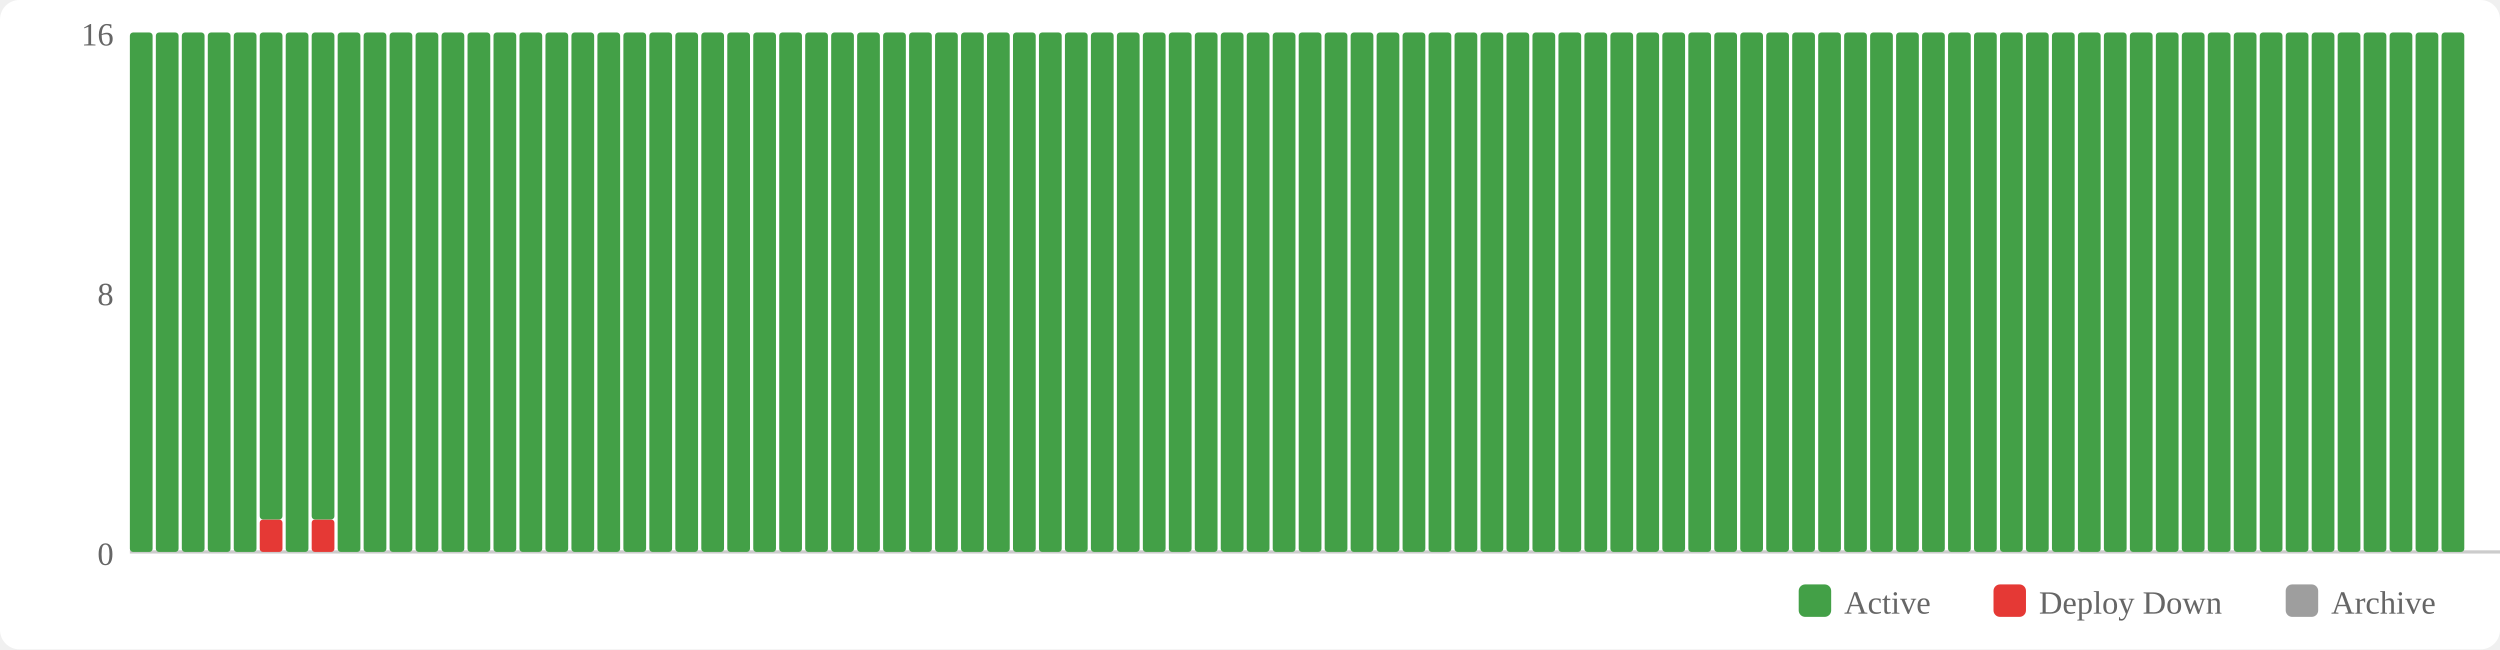
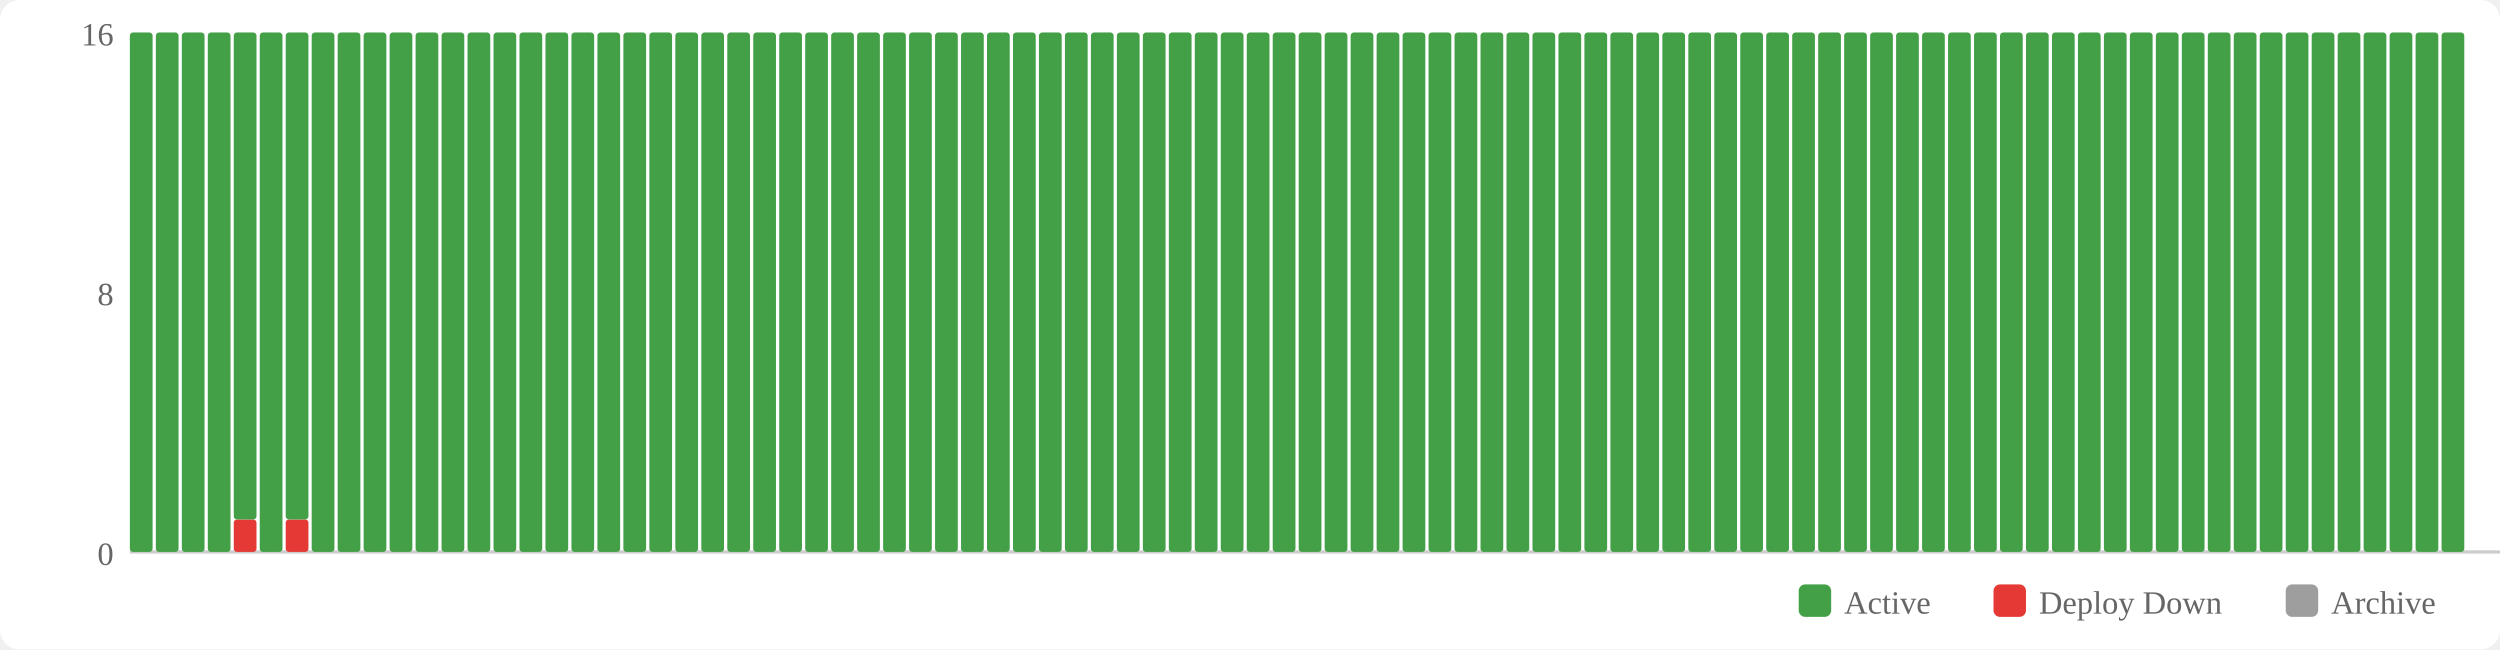
<svg xmlns="http://www.w3.org/2000/svg" width="770" height="200" viewBox="0 0 770 200">
  <rect width="770" height="200" fill="#fff" rx="6" />
  <rect x="554" y="180" width="10" height="10" fill="#43a047" rx="2" />
  <text x="568" y="189" font-size="10" fill="#666">Active</text>
  <rect x="614" y="180" width="10" height="10" fill="#e53935" rx="2" />
  <text x="628" y="189" font-size="10" fill="#666">Deploy Down</text>
  <rect x="704" y="180" width="10" height="10" fill="#9e9e9e" rx="2" />
  <text x="718" y="189" font-size="10" fill="#666">Archive</text>
  <text x="35" y="174" text-anchor="end" font-size="10" fill="#666">0</text>
  <text x="35" y="94" text-anchor="end" font-size="10" fill="#666">8</text>
  <text x="35" y="14" text-anchor="end" font-size="10" fill="#666">16</text>
  <line x1="40" y1="170" x2="770" y2="170" stroke="#ccc" stroke-width="1" />
  <rect x="40" y="10" width="7" height="160" fill="#43a047" rx="1" />
  <rect x="48" y="10" width="7" height="160" fill="#43a047" rx="1" />
  <rect x="56" y="10" width="7" height="160" fill="#43a047" rx="1" />
  <rect x="64" y="10" width="7" height="160" fill="#43a047" rx="1" />
-   <rect x="72" y="10" width="7" height="160" fill="#43a047" rx="1" />
-   <rect x="80" y="160" width="7" height="10" fill="#e53935" rx="1" />
-   <rect x="80" y="10" width="7" height="150" fill="#43a047" rx="1" />
-   <rect x="88" y="10" width="7" height="160" fill="#43a047" rx="1" />
-   <rect x="96" y="160" width="7" height="10" fill="#e53935" rx="1" />
-   <rect x="96" y="10" width="7" height="150" fill="#43a047" rx="1" />
+   <rect x="72" y="160" width="7" height="10" fill="#e53935" rx="1" />
+   <rect x="72" y="10" width="7" height="150" fill="#43a047" rx="1" />
+   <rect x="80" y="10" width="7" height="160" fill="#43a047" rx="1" />
+   <rect x="88" y="160" width="7" height="10" fill="#e53935" rx="1" />
+   <rect x="88" y="10" width="7" height="150" fill="#43a047" rx="1" />
+   <rect x="96" y="10" width="7" height="160" fill="#43a047" rx="1" />
  <rect x="104" y="10" width="7" height="160" fill="#43a047" rx="1" />
  <rect x="112" y="10" width="7" height="160" fill="#43a047" rx="1" />
  <rect x="120" y="10" width="7" height="160" fill="#43a047" rx="1" />
  <rect x="128" y="10" width="7" height="160" fill="#43a047" rx="1" />
  <rect x="136" y="10" width="7" height="160" fill="#43a047" rx="1" />
  <rect x="144" y="10" width="7" height="160" fill="#43a047" rx="1" />
  <rect x="152" y="10" width="7" height="160" fill="#43a047" rx="1" />
  <rect x="160" y="10" width="7" height="160" fill="#43a047" rx="1" />
  <rect x="168" y="10" width="7" height="160" fill="#43a047" rx="1" />
  <rect x="176" y="10" width="7" height="160" fill="#43a047" rx="1" />
  <rect x="184" y="10" width="7" height="160" fill="#43a047" rx="1" />
  <rect x="192" y="10" width="7" height="160" fill="#43a047" rx="1" />
  <rect x="200" y="10" width="7" height="160" fill="#43a047" rx="1" />
  <rect x="208" y="10" width="7" height="160" fill="#43a047" rx="1" />
  <rect x="216" y="10" width="7" height="160" fill="#43a047" rx="1" />
  <rect x="224" y="10" width="7" height="160" fill="#43a047" rx="1" />
  <rect x="232" y="10" width="7" height="160" fill="#43a047" rx="1" />
  <rect x="240" y="10" width="7" height="160" fill="#43a047" rx="1" />
  <rect x="248" y="10" width="7" height="160" fill="#43a047" rx="1" />
  <rect x="256" y="10" width="7" height="160" fill="#43a047" rx="1" />
  <rect x="264" y="10" width="7" height="160" fill="#43a047" rx="1" />
  <rect x="272" y="10" width="7" height="160" fill="#43a047" rx="1" />
  <rect x="280" y="10" width="7" height="160" fill="#43a047" rx="1" />
  <rect x="288" y="10" width="7" height="160" fill="#43a047" rx="1" />
  <rect x="296" y="10" width="7" height="160" fill="#43a047" rx="1" />
  <rect x="304" y="10" width="7" height="160" fill="#43a047" rx="1" />
  <rect x="312" y="10" width="7" height="160" fill="#43a047" rx="1" />
  <rect x="320" y="10" width="7" height="160" fill="#43a047" rx="1" />
  <rect x="328" y="10" width="7" height="160" fill="#43a047" rx="1" />
  <rect x="336" y="10" width="7" height="160" fill="#43a047" rx="1" />
  <rect x="344" y="10" width="7" height="160" fill="#43a047" rx="1" />
  <rect x="352" y="10" width="7" height="160" fill="#43a047" rx="1" />
  <rect x="360" y="10" width="7" height="160" fill="#43a047" rx="1" />
  <rect x="368" y="10" width="7" height="160" fill="#43a047" rx="1" />
  <rect x="376" y="10" width="7" height="160" fill="#43a047" rx="1" />
  <rect x="384" y="10" width="7" height="160" fill="#43a047" rx="1" />
  <rect x="392" y="10" width="7" height="160" fill="#43a047" rx="1" />
  <rect x="400" y="10" width="7" height="160" fill="#43a047" rx="1" />
  <rect x="408" y="10" width="7" height="160" fill="#43a047" rx="1" />
  <rect x="416" y="10" width="7" height="160" fill="#43a047" rx="1" />
  <rect x="424" y="10" width="7" height="160" fill="#43a047" rx="1" />
  <rect x="432" y="10" width="7" height="160" fill="#43a047" rx="1" />
  <rect x="440" y="10" width="7" height="160" fill="#43a047" rx="1" />
  <rect x="448" y="10" width="7" height="160" fill="#43a047" rx="1" />
  <rect x="456" y="10" width="7" height="160" fill="#43a047" rx="1" />
  <rect x="464" y="10" width="7" height="160" fill="#43a047" rx="1" />
  <rect x="472" y="10" width="7" height="160" fill="#43a047" rx="1" />
  <rect x="480" y="10" width="7" height="160" fill="#43a047" rx="1" />
  <rect x="488" y="10" width="7" height="160" fill="#43a047" rx="1" />
  <rect x="496" y="10" width="7" height="160" fill="#43a047" rx="1" />
  <rect x="504" y="10" width="7" height="160" fill="#43a047" rx="1" />
  <rect x="512" y="10" width="7" height="160" fill="#43a047" rx="1" />
  <rect x="520" y="10" width="7" height="160" fill="#43a047" rx="1" />
  <rect x="528" y="10" width="7" height="160" fill="#43a047" rx="1" />
  <rect x="536" y="10" width="7" height="160" fill="#43a047" rx="1" />
  <rect x="544" y="10" width="7" height="160" fill="#43a047" rx="1" />
  <rect x="552" y="10" width="7" height="160" fill="#43a047" rx="1" />
  <rect x="560" y="10" width="7" height="160" fill="#43a047" rx="1" />
  <rect x="568" y="10" width="7" height="160" fill="#43a047" rx="1" />
  <rect x="576" y="10" width="7" height="160" fill="#43a047" rx="1" />
  <rect x="584" y="10" width="7" height="160" fill="#43a047" rx="1" />
  <rect x="592" y="10" width="7" height="160" fill="#43a047" rx="1" />
  <rect x="600" y="10" width="7" height="160" fill="#43a047" rx="1" />
  <rect x="608" y="10" width="7" height="160" fill="#43a047" rx="1" />
  <rect x="616" y="10" width="7" height="160" fill="#43a047" rx="1" />
  <rect x="624" y="10" width="7" height="160" fill="#43a047" rx="1" />
  <rect x="632" y="10" width="7" height="160" fill="#43a047" rx="1" />
  <rect x="640" y="10" width="7" height="160" fill="#43a047" rx="1" />
  <rect x="648" y="10" width="7" height="160" fill="#43a047" rx="1" />
  <rect x="656" y="10" width="7" height="160" fill="#43a047" rx="1" />
  <rect x="664" y="10" width="7" height="160" fill="#43a047" rx="1" />
  <rect x="672" y="10" width="7" height="160" fill="#43a047" rx="1" />
  <rect x="680" y="10" width="7" height="160" fill="#43a047" rx="1" />
  <rect x="688" y="10" width="7" height="160" fill="#43a047" rx="1" />
  <rect x="696" y="10" width="7" height="160" fill="#43a047" rx="1" />
  <rect x="704" y="10" width="7" height="160" fill="#43a047" rx="1" />
  <rect x="712" y="10" width="7" height="160" fill="#43a047" rx="1" />
  <rect x="720" y="10" width="7" height="160" fill="#43a047" rx="1" />
  <rect x="728" y="10" width="7" height="160" fill="#43a047" rx="1" />
  <rect x="736" y="10" width="7" height="160" fill="#43a047" rx="1" />
  <rect x="744" y="10" width="7" height="160" fill="#43a047" rx="1" />
  <rect x="752" y="10" width="7" height="160" fill="#43a047" rx="1" />
</svg>
